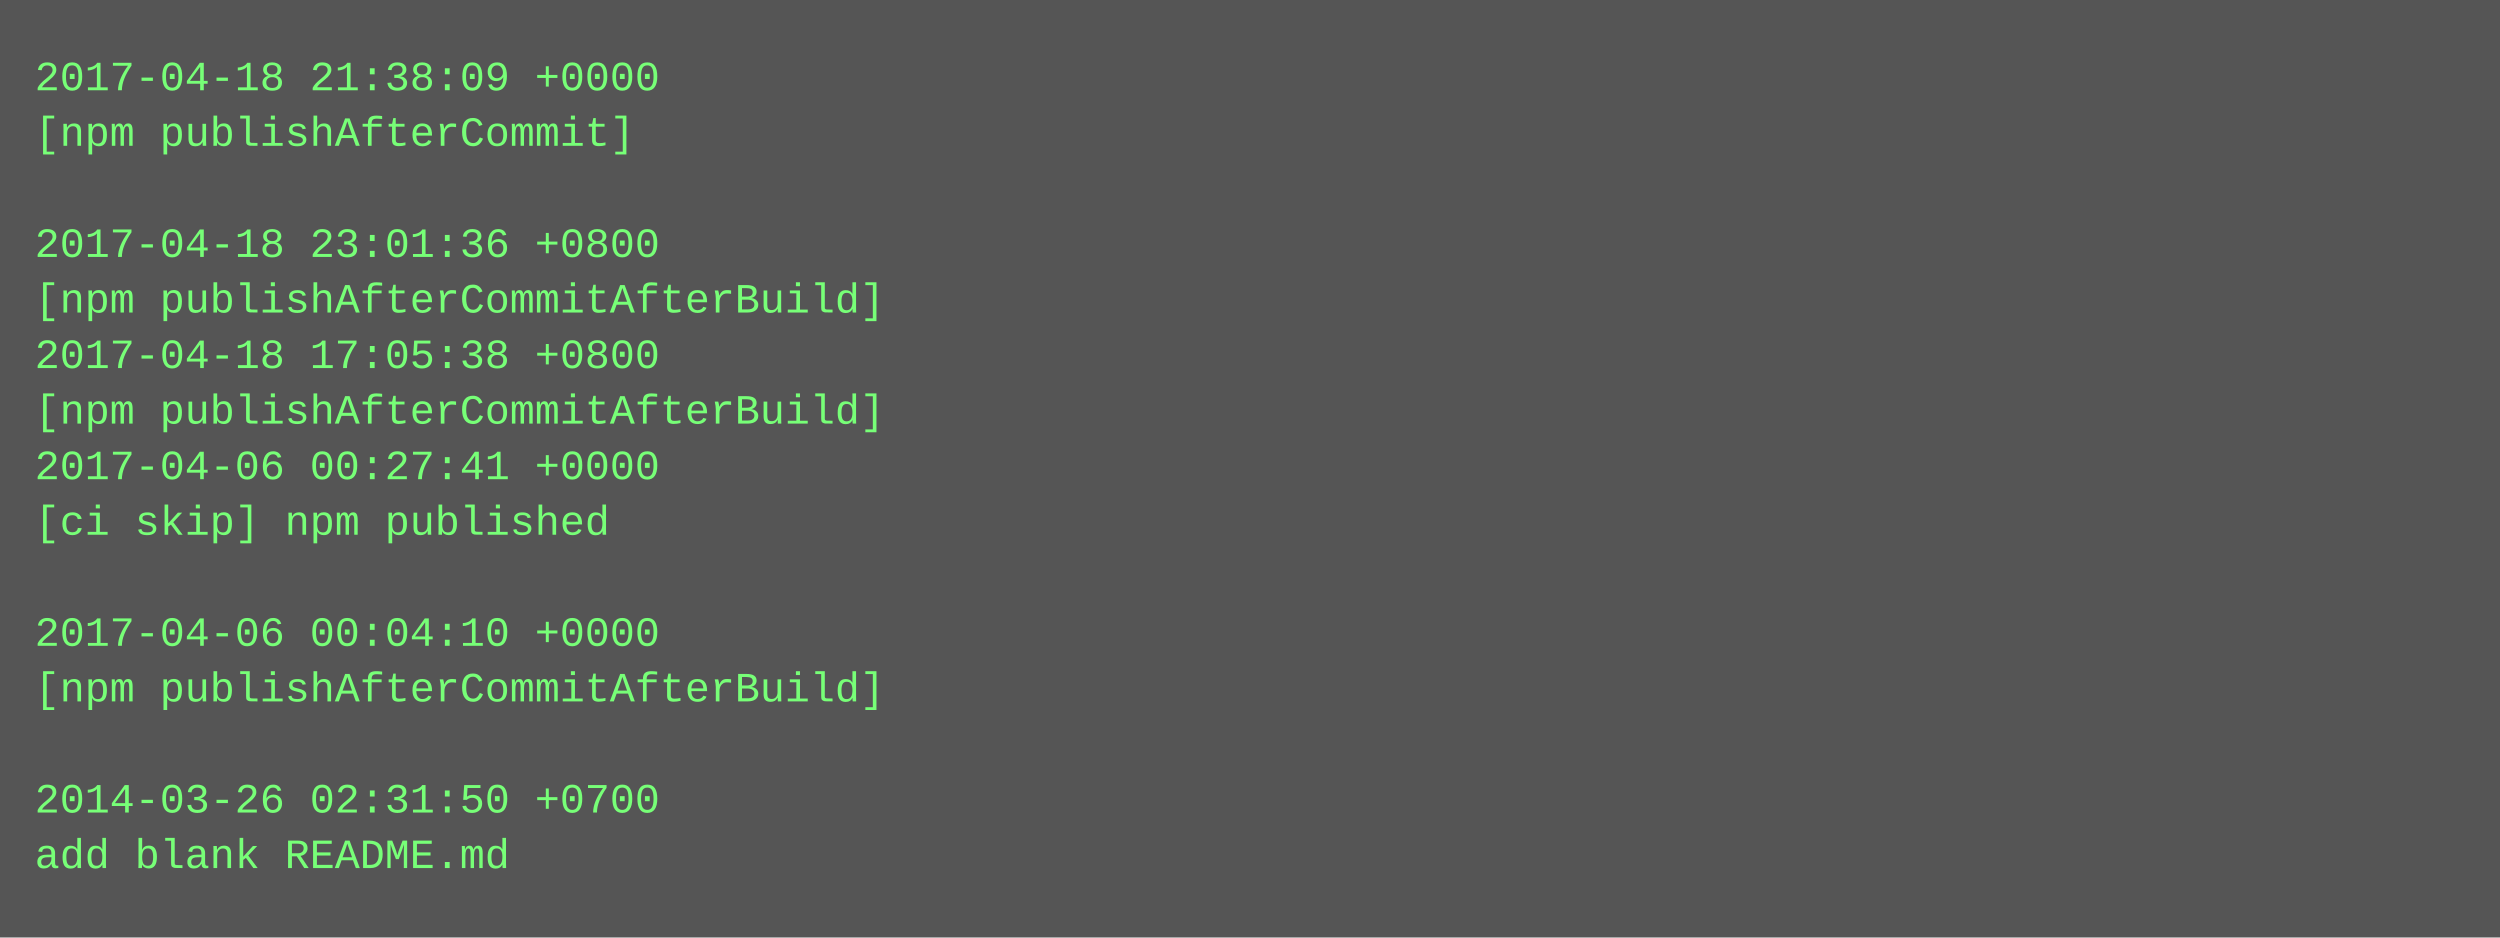
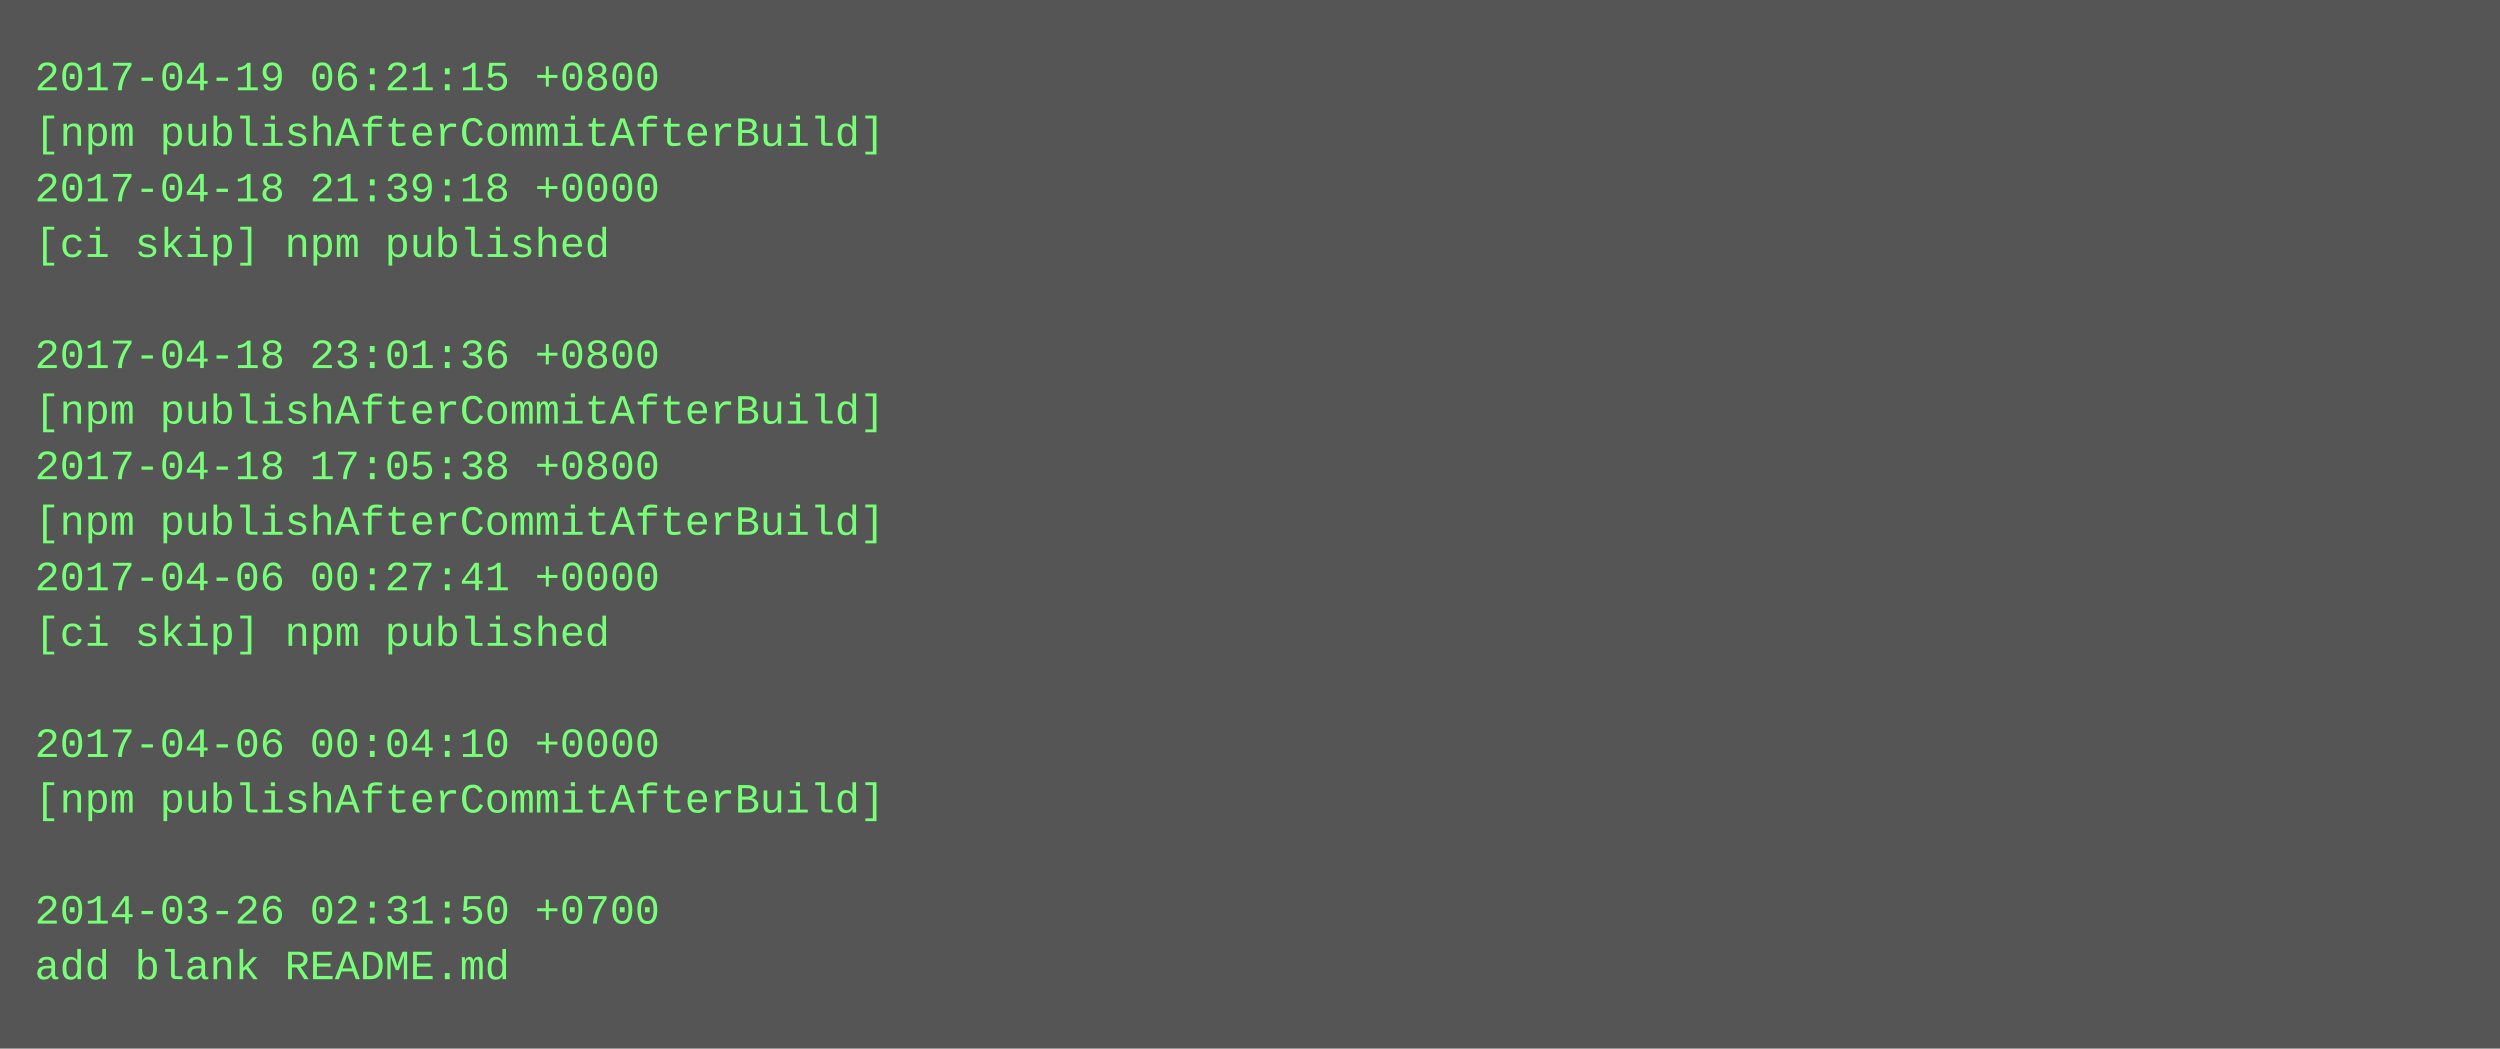
- <svg xmlns="http://www.w3.org/2000/svg" height="270" width="720">
-   <rect height="270" fill="#555" width="720" />
+ <svg xmlns="http://www.w3.org/2000/svg" height="302" width="720">
+   <rect height="302" fill="#555" width="720" />
  <text fill="#7f7" font-family="Courier New" font-size="12" xml:space="preserve">
-     <tspan x="10" y="26">2017-04-18 21:38:09 +0000</tspan>
-     <tspan x="10" y="42">[npm publishAfterCommit]</tspan>
-     <tspan x="10" y="58" />
-     <tspan x="10" y="74">2017-04-18 23:01:36 +0800</tspan>
-     <tspan x="10" y="90">[npm publishAfterCommitAfterBuild]</tspan>
-     <tspan x="10" y="106">2017-04-18 17:05:38 +0800</tspan>
+     <tspan x="10" y="26">2017-04-19 06:21:15 +0800</tspan>
+     <tspan x="10" y="42">[npm publishAfterCommitAfterBuild]</tspan>
+     <tspan x="10" y="58">2017-04-18 21:39:18 +0000</tspan>
+     <tspan x="10" y="74">[ci skip] npm published</tspan>
+     <tspan x="10" y="90" />
+     <tspan x="10" y="106">2017-04-18 23:01:36 +0800</tspan>
    <tspan x="10" y="122">[npm publishAfterCommitAfterBuild]</tspan>
-     <tspan x="10" y="138">2017-04-06 00:27:41 +0000</tspan>
-     <tspan x="10" y="154">[ci skip] npm published</tspan>
-     <tspan x="10" y="170" />
-     <tspan x="10" y="186">2017-04-06 00:04:10 +0000</tspan>
-     <tspan x="10" y="202">[npm publishAfterCommitAfterBuild]</tspan>
-     <tspan x="10" y="218" />
-     <tspan x="10" y="234">2014-03-26 02:31:50 +0700</tspan>
-     <tspan x="10" y="250">add blank README.md</tspan>
+     <tspan x="10" y="138">2017-04-18 17:05:38 +0800</tspan>
+     <tspan x="10" y="154">[npm publishAfterCommitAfterBuild]</tspan>
+     <tspan x="10" y="170">2017-04-06 00:27:41 +0000</tspan>
+     <tspan x="10" y="186">[ci skip] npm published</tspan>
+     <tspan x="10" y="202" />
+     <tspan x="10" y="218">2017-04-06 00:04:10 +0000</tspan>
+     <tspan x="10" y="234">[npm publishAfterCommitAfterBuild]</tspan>
+     <tspan x="10" y="250" />
+     <tspan x="10" y="266">2014-03-26 02:31:50 +0700</tspan>
+     <tspan x="10" y="282">add blank README.md</tspan>
  </text>
</svg>
